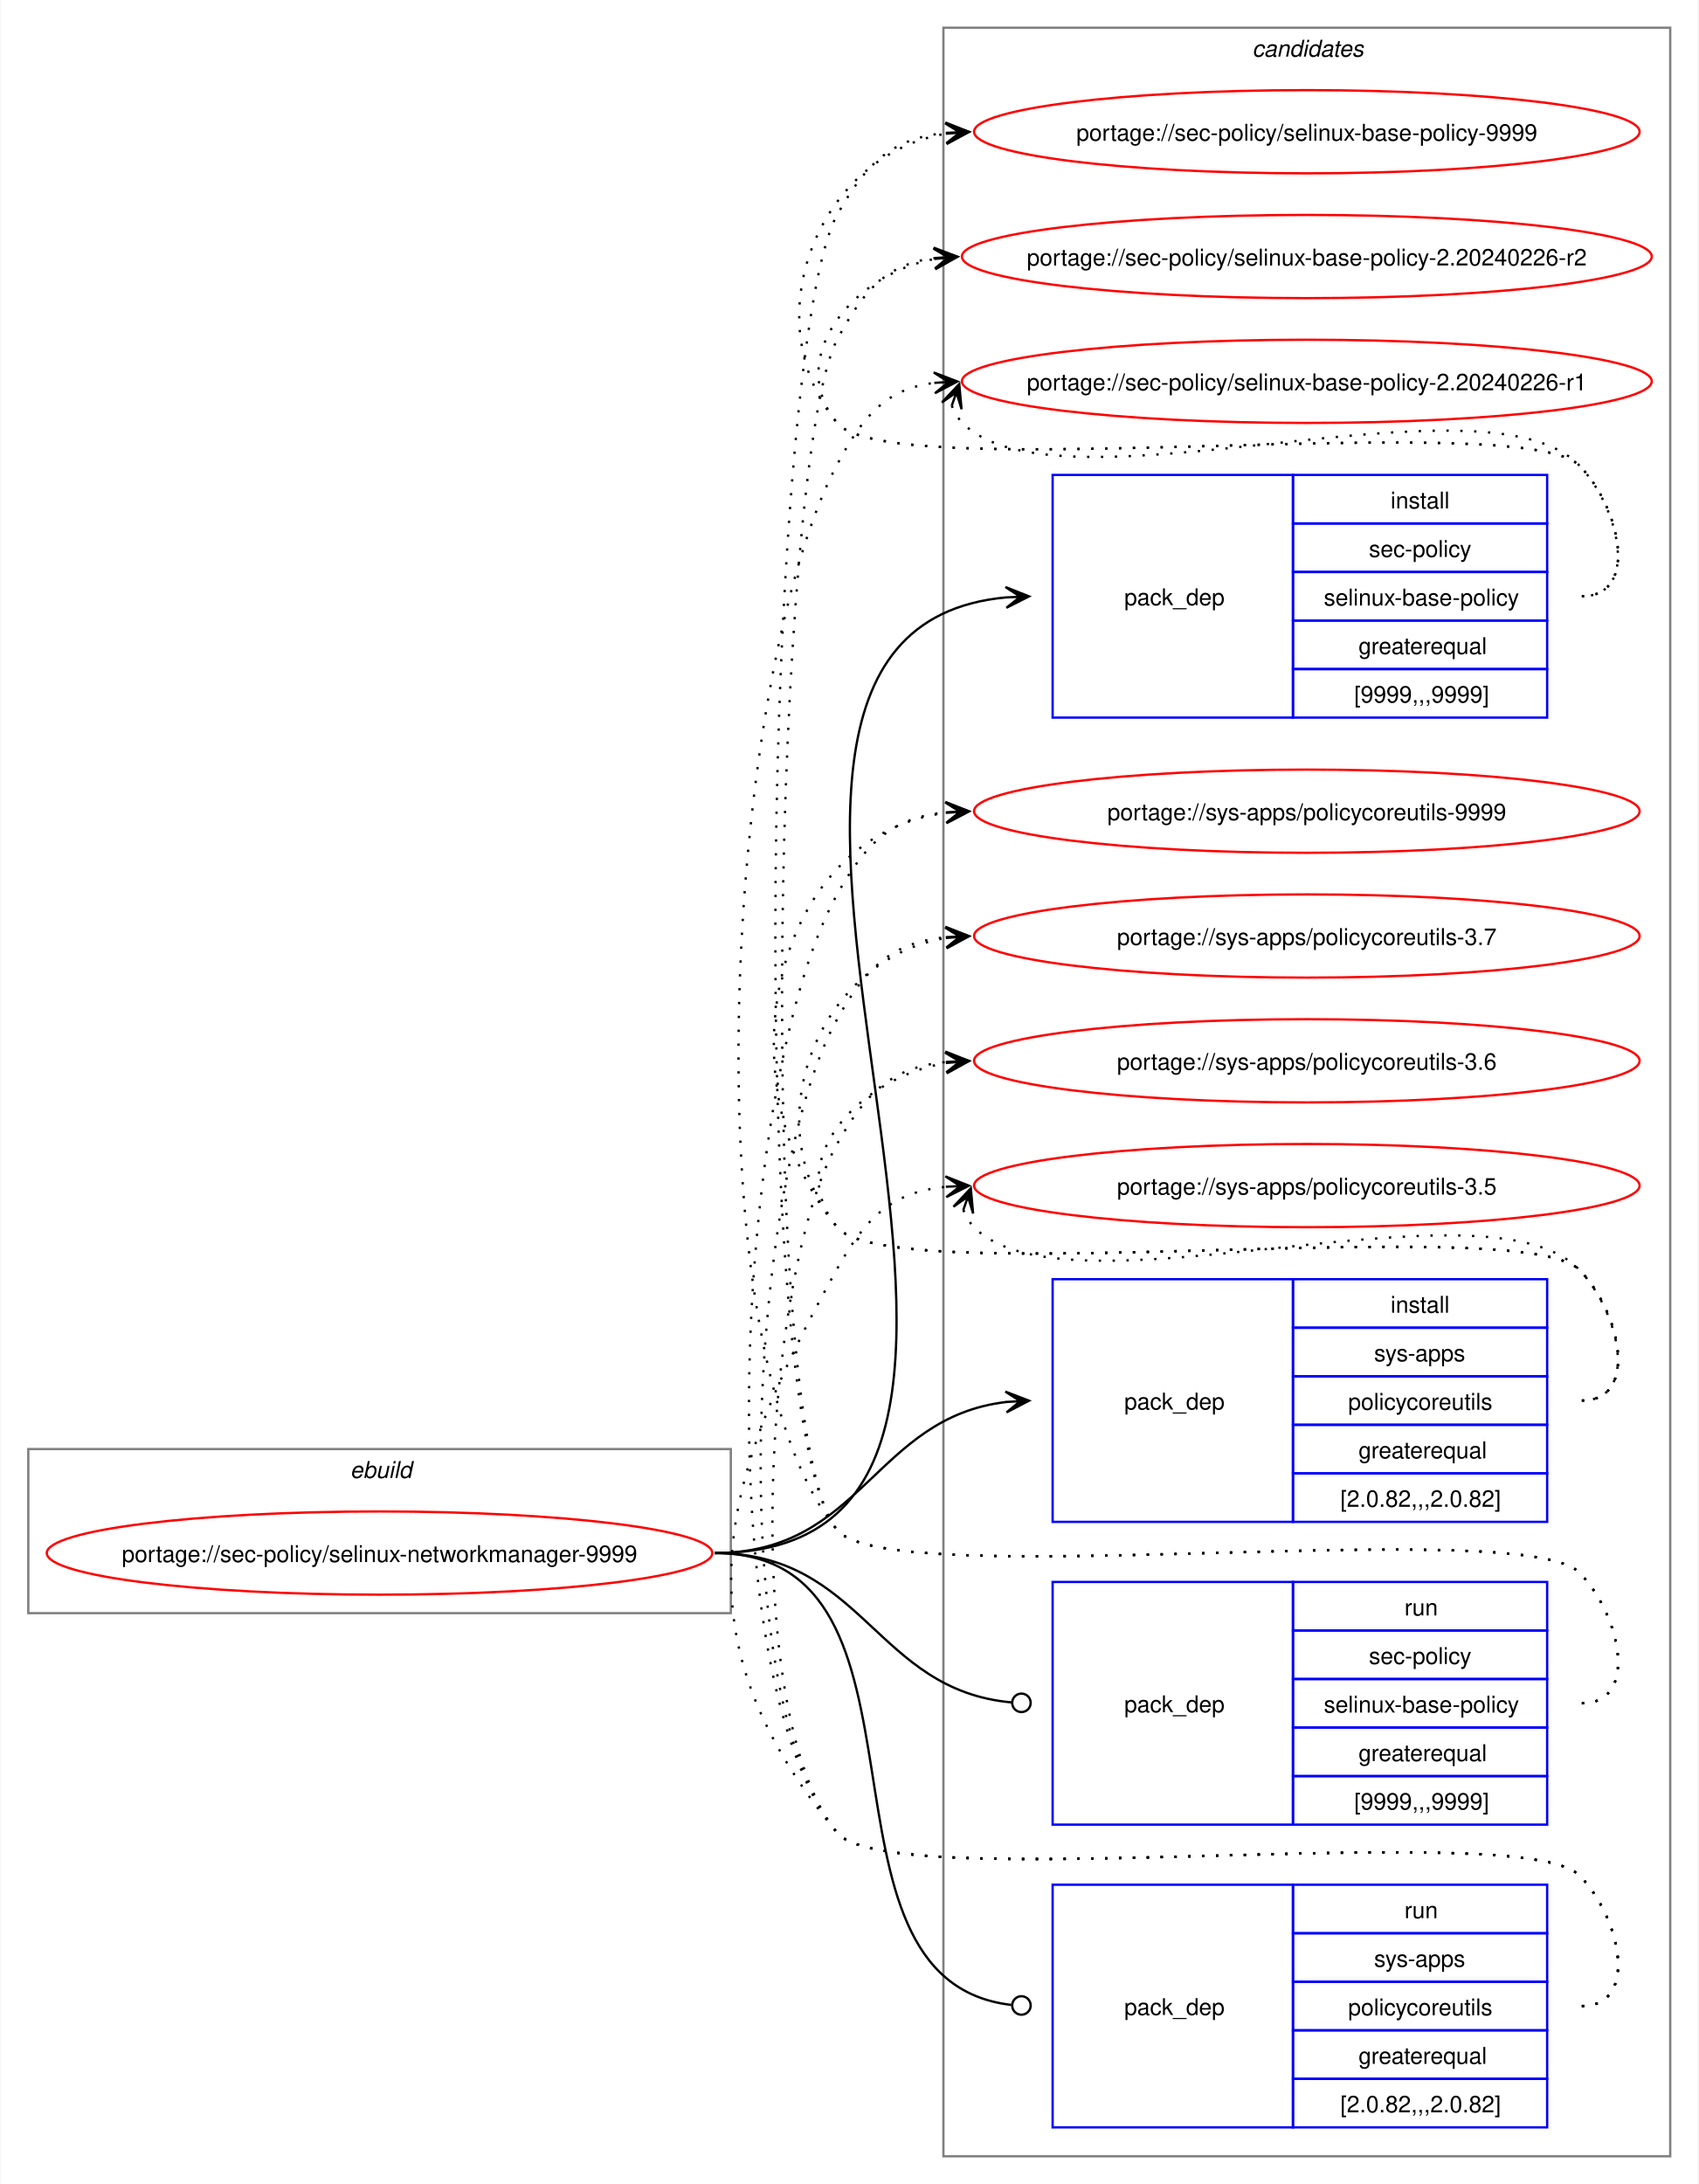
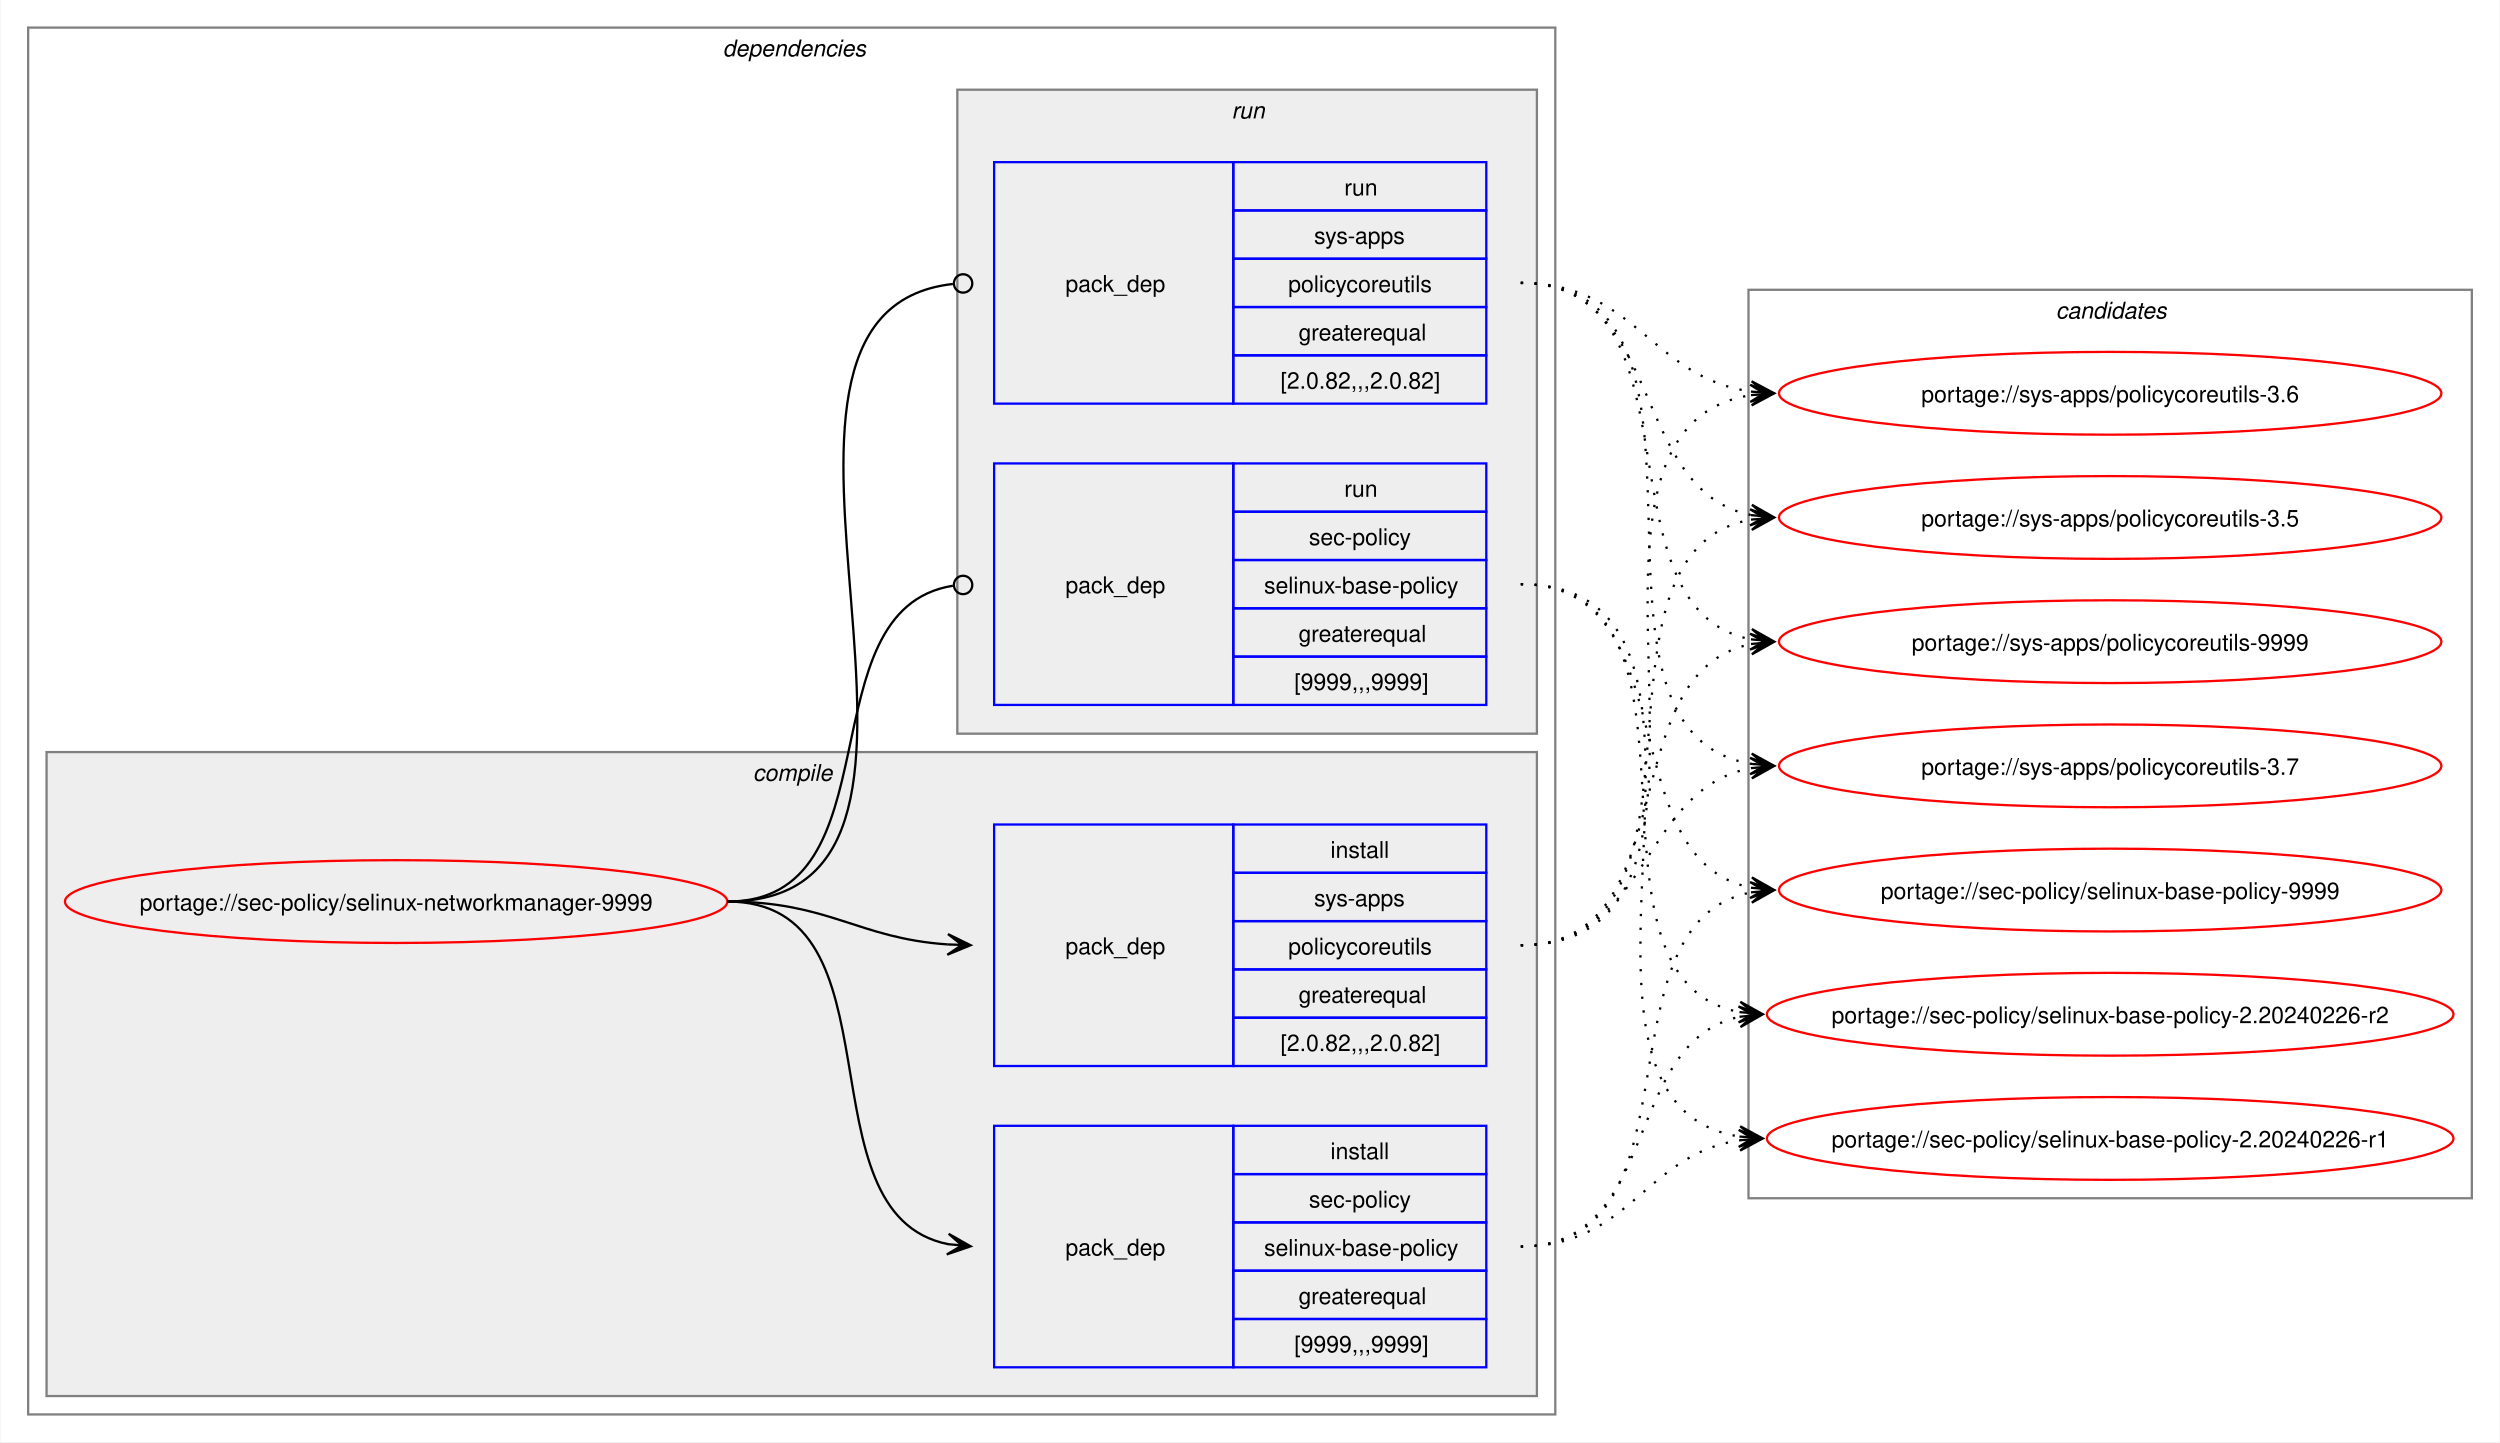
- <svg xmlns="http://www.w3.org/2000/svg" xmlns:xlink="http://www.w3.org/1999/xlink" width="735pt" height="945pt" viewBox="0.00 0.00 734.51 945.00">
-   <g id="graph0" class="graph" transform="scale(1 1) rotate(0) translate(4 941)">
-     <polygon fill="white" stroke="none" points="-4,4 -4,-941 730.51,-941 730.51,4 -4,4" />
+ <svg xmlns="http://www.w3.org/2000/svg" xmlns:xlink="http://www.w3.org/1999/xlink" width="1087pt" height="627pt" viewBox="0.00 0.00 1086.51 627.00">
+   <g id="graph0" class="graph" transform="scale(1 1) rotate(0) translate(4 623)">
+     <polygon fill="white" stroke="none" points="-4,4 -4,-623 1082.51,-623 1082.51,4 -4,4" />
+     <g id="clust2" class="cluster">
+       <polygon fill="none" stroke="gray" points="8,-8 8,-611 672,-611 672,-8 8,-8" />
+       <text text-anchor="start" x="310" y="-598.5" font-family="Helvetica,sans-Serif" font-style="italic" font-size="10.00">dependencies</text>
+     </g>
+     <g id="clust3" class="cluster">
+       <polygon fill="#eeeeee" stroke="gray" points="16,-16 16,-296 664,-296 664,-16 16,-16" />
+       <text text-anchor="start" x="323.12" y="-283.5" font-family="Helvetica,sans-Serif" font-style="italic" font-size="10.00">compile</text>
+     </g>
+     <g id="clust7" class="cluster">
+       <polygon fill="#eeeeee" stroke="gray" points="412,-304 412,-584 664,-584 664,-304 412,-304" />
+       <text text-anchor="start" x="531.25" y="-571.5" font-family="Helvetica,sans-Serif" font-style="italic" font-size="10.00">run</text>
+     </g>
    <g id="clust10" class="cluster">
-       <polygon fill="none" stroke="gray" points="404,-8 404,-929 718.51,-929 718.51,-8 404,-8" />
-       <text text-anchor="start" x="537.63" y="-916.5" font-family="Helvetica,sans-Serif" font-style="italic" font-size="10.00">candidates</text>
-     </g>
-     <g id="clust1" class="cluster">
-       <polygon fill="none" stroke="gray" points="8,-243 8,-314 312,-314 312,-243 8,-243" />
-       <text text-anchor="start" x="147.25" y="-301.5" font-family="Helvetica,sans-Serif" font-style="italic" font-size="10.00">ebuild</text>
+       <polygon fill="none" stroke="gray" points="756,-102 756,-497 1070.51,-497 1070.51,-102 756,-102" />
+       <text text-anchor="start" x="889.63" y="-484.5" font-family="Helvetica,sans-Serif" font-style="italic" font-size="10.00">candidates</text>
    </g>
    <g id="node1" class="node">
      <g id="a_node1">
        <a xlink:href="../sec-policy/selinux-networkmanager-9999.svg" xlink:title="portage://sec-policy/selinux-networkmanager-9999">
-           <ellipse fill="none" stroke="red" cx="160" cy="-269" rx="144" ry="18" />
-           <text text-anchor="middle" x="160" y="-265.12" font-family="Helvetica,sans-Serif" font-size="10.00">portage://sec-policy/selinux-networkmanager-9999</text>
+           <ellipse fill="none" stroke="red" cx="168" cy="-231" rx="144" ry="18" />
+           <text text-anchor="middle" x="168" y="-227.12" font-family="Helvetica,sans-Serif" font-size="10.00">portage://sec-policy/selinux-networkmanager-9999</text>
        </a>
      </g>
    </g>
    <g id="node2" class="node">
-       <polygon fill="none" stroke="blue" points="451.26,-630.5 451.26,-735.5 555.26,-735.5 555.26,-630.5 451.26,-630.5" />
-       <text text-anchor="start" x="482.26" y="-679.12" font-family="Helvetica,sans-Serif" font-size="10.00">pack_dep</text>
-       <polygon fill="none" stroke="blue" points="555.26,-714.5 555.26,-735.5 665.26,-735.5 665.26,-714.5 555.26,-714.5" />
-       <text text-anchor="start" x="597.51" y="-721" font-family="Helvetica,sans-Serif" font-size="10.00">install</text>
-       <polygon fill="none" stroke="blue" points="555.26,-693.5 555.26,-714.5 665.26,-714.5 665.26,-693.5 555.26,-693.5" />
-       <text text-anchor="start" x="588.13" y="-700" font-family="Helvetica,sans-Serif" font-size="10.00">sec-policy</text>
-       <polygon fill="none" stroke="blue" points="555.26,-672.5 555.26,-693.5 665.26,-693.5 665.26,-672.5 555.26,-672.5" />
-       <text text-anchor="start" x="568.63" y="-679" font-family="Helvetica,sans-Serif" font-size="10.00">selinux-base-policy</text>
-       <polygon fill="none" stroke="blue" points="555.26,-651.5 555.26,-672.5 665.26,-672.5 665.26,-651.5 555.26,-651.5" />
-       <text text-anchor="start" x="583.63" y="-658" font-family="Helvetica,sans-Serif" font-size="10.00">greaterequal</text>
-       <polygon fill="none" stroke="blue" points="555.26,-630.5 555.26,-651.5 665.26,-651.5 665.26,-630.5 555.26,-630.5" />
-       <text text-anchor="start" x="581.76" y="-637" font-family="Helvetica,sans-Serif" font-size="10.00">[9999,,,9999]</text>
+       <polygon fill="none" stroke="blue" points="428,-28.5 428,-133.5 532,-133.5 532,-28.5 428,-28.5" />
+       <text text-anchor="start" x="459" y="-77.12" font-family="Helvetica,sans-Serif" font-size="10.00">pack_dep</text>
+       <polygon fill="none" stroke="blue" points="532,-112.5 532,-133.5 642,-133.5 642,-112.5 532,-112.5" />
+       <text text-anchor="start" x="574.25" y="-119" font-family="Helvetica,sans-Serif" font-size="10.00">install</text>
+       <polygon fill="none" stroke="blue" points="532,-91.5 532,-112.5 642,-112.5 642,-91.5 532,-91.5" />
+       <text text-anchor="start" x="564.87" y="-98" font-family="Helvetica,sans-Serif" font-size="10.00">sec-policy</text>
+       <polygon fill="none" stroke="blue" points="532,-70.5 532,-91.5 642,-91.5 642,-70.5 532,-70.5" />
+       <text text-anchor="start" x="545.37" y="-77" font-family="Helvetica,sans-Serif" font-size="10.00">selinux-base-policy</text>
+       <polygon fill="none" stroke="blue" points="532,-49.5 532,-70.5 642,-70.5 642,-49.5 532,-49.5" />
+       <text text-anchor="start" x="560.37" y="-56" font-family="Helvetica,sans-Serif" font-size="10.00">greaterequal</text>
+       <polygon fill="none" stroke="blue" points="532,-28.5 532,-49.5 642,-49.5 642,-28.5 532,-28.5" />
+       <text text-anchor="start" x="558.5" y="-35" font-family="Helvetica,sans-Serif" font-size="10.00">[9999,,,9999]</text>
    </g>
    <g id="edge1" class="edge">
-       <path fill="none" stroke="black" d="M305,-269C494.97,-269 258.26,-666.59 431.14,-682.51" />
-       <polygon fill="black" stroke="black" points="441.04,-682.95 430.85,-687 437.26,-682.78 431.05,-682.5 431.05,-682.5 431.05,-682.5 437.26,-682.78 431.25,-678.01 441.04,-682.95" />
+       <path fill="none" stroke="black" d="M312,-231C389.89,-231 342.32,-95.29 407.96,-82.04" />
+       <polygon fill="black" stroke="black" points="417.79,-81.11 408.25,-86.53 414.02,-81.47 407.83,-82.05 407.83,-82.05 407.83,-82.05 414.02,-81.47 407.41,-77.57 417.79,-81.11" />
    </g>
    <g id="node3" class="node">
-       <polygon fill="none" stroke="blue" points="451.26,-282.5 451.26,-387.5 555.26,-387.5 555.26,-282.5 451.26,-282.5" />
-       <text text-anchor="start" x="482.26" y="-331.12" font-family="Helvetica,sans-Serif" font-size="10.00">pack_dep</text>
-       <polygon fill="none" stroke="blue" points="555.26,-366.5 555.26,-387.5 665.26,-387.5 665.26,-366.5 555.26,-366.5" />
-       <text text-anchor="start" x="597.51" y="-373" font-family="Helvetica,sans-Serif" font-size="10.00">install</text>
-       <polygon fill="none" stroke="blue" points="555.26,-345.5 555.26,-366.5 665.26,-366.5 665.26,-345.5 555.26,-345.5" />
-       <text text-anchor="start" x="590.38" y="-352" font-family="Helvetica,sans-Serif" font-size="10.00">sys-apps</text>
-       <polygon fill="none" stroke="blue" points="555.26,-324.5 555.26,-345.5 665.26,-345.5 665.26,-324.5 555.26,-324.5" />
-       <text text-anchor="start" x="579.13" y="-331" font-family="Helvetica,sans-Serif" font-size="10.00">policycoreutils</text>
-       <polygon fill="none" stroke="blue" points="555.26,-303.5 555.26,-324.5 665.26,-324.5 665.26,-303.5 555.26,-303.5" />
-       <text text-anchor="start" x="583.63" y="-310" font-family="Helvetica,sans-Serif" font-size="10.00">greaterequal</text>
-       <polygon fill="none" stroke="blue" points="555.26,-282.5 555.26,-303.5 665.26,-303.5 665.26,-282.5 555.26,-282.5" />
-       <text text-anchor="start" x="575.76" y="-289" font-family="Helvetica,sans-Serif" font-size="10.00">[2.0.82,,,2.0.82]</text>
+       <polygon fill="none" stroke="blue" points="428,-159.5 428,-264.5 532,-264.5 532,-159.5 428,-159.5" />
+       <text text-anchor="start" x="459" y="-208.12" font-family="Helvetica,sans-Serif" font-size="10.00">pack_dep</text>
+       <polygon fill="none" stroke="blue" points="532,-243.5 532,-264.5 642,-264.5 642,-243.5 532,-243.5" />
+       <text text-anchor="start" x="574.25" y="-250" font-family="Helvetica,sans-Serif" font-size="10.00">install</text>
+       <polygon fill="none" stroke="blue" points="532,-222.5 532,-243.5 642,-243.5 642,-222.5 532,-222.5" />
+       <text text-anchor="start" x="567.12" y="-229" font-family="Helvetica,sans-Serif" font-size="10.00">sys-apps</text>
+       <polygon fill="none" stroke="blue" points="532,-201.5 532,-222.5 642,-222.5 642,-201.5 532,-201.5" />
+       <text text-anchor="start" x="555.87" y="-208" font-family="Helvetica,sans-Serif" font-size="10.00">policycoreutils</text>
+       <polygon fill="none" stroke="blue" points="532,-180.5 532,-201.5 642,-201.5 642,-180.5 532,-180.5" />
+       <text text-anchor="start" x="560.37" y="-187" font-family="Helvetica,sans-Serif" font-size="10.00">greaterequal</text>
+       <polygon fill="none" stroke="blue" points="532,-159.5 532,-180.5 642,-180.5 642,-159.5 532,-159.5" />
+       <text text-anchor="start" x="552.5" y="-166" font-family="Helvetica,sans-Serif" font-size="10.00">[2.0.82,,,2.0.82]</text>
    </g>
    <g id="edge2" class="edge">
-       <path fill="none" stroke="black" d="M305,-269C368.85,-269 374.14,-327.74 431.36,-334.39" />
-       <polygon fill="black" stroke="black" points="441.04,-334.93 430.8,-338.86 437.26,-334.72 431.05,-334.37 431.05,-334.37 431.05,-334.37 437.26,-334.72 431.31,-329.88 441.04,-334.93" />
+       <path fill="none" stroke="black" d="M312,-231C356.34,-231 368.74,-214.99 407.84,-212.36" />
+       <polygon fill="black" stroke="black" points="417.78,-212.04 407.93,-216.86 414,-212.16 407.79,-212.36 407.79,-212.36 407.79,-212.36 414,-212.16 407.64,-207.87 417.78,-212.04" />
    </g>
    <g id="node4" class="node">
-       <polygon fill="none" stroke="blue" points="451.26,-151.5 451.26,-256.5 555.26,-256.5 555.26,-151.5 451.26,-151.5" />
-       <text text-anchor="start" x="482.26" y="-200.12" font-family="Helvetica,sans-Serif" font-size="10.00">pack_dep</text>
-       <polygon fill="none" stroke="blue" points="555.26,-235.5 555.26,-256.5 665.26,-256.5 665.26,-235.5 555.26,-235.5" />
-       <text text-anchor="start" x="603.51" y="-242" font-family="Helvetica,sans-Serif" font-size="10.00">run</text>
-       <polygon fill="none" stroke="blue" points="555.26,-214.5 555.26,-235.5 665.26,-235.5 665.26,-214.5 555.26,-214.5" />
-       <text text-anchor="start" x="588.13" y="-221" font-family="Helvetica,sans-Serif" font-size="10.00">sec-policy</text>
-       <polygon fill="none" stroke="blue" points="555.26,-193.5 555.26,-214.5 665.26,-214.5 665.26,-193.5 555.26,-193.5" />
-       <text text-anchor="start" x="568.63" y="-200" font-family="Helvetica,sans-Serif" font-size="10.00">selinux-base-policy</text>
-       <polygon fill="none" stroke="blue" points="555.26,-172.5 555.26,-193.5 665.26,-193.5 665.26,-172.5 555.26,-172.5" />
-       <text text-anchor="start" x="583.63" y="-179" font-family="Helvetica,sans-Serif" font-size="10.00">greaterequal</text>
-       <polygon fill="none" stroke="blue" points="555.26,-151.5 555.26,-172.5 665.26,-172.5 665.26,-151.5 555.26,-151.5" />
-       <text text-anchor="start" x="581.76" y="-158" font-family="Helvetica,sans-Serif" font-size="10.00">[9999,,,9999]</text>
+       <polygon fill="none" stroke="blue" points="428,-316.5 428,-421.5 532,-421.5 532,-316.5 428,-316.5" />
+       <text text-anchor="start" x="459" y="-365.12" font-family="Helvetica,sans-Serif" font-size="10.00">pack_dep</text>
+       <polygon fill="none" stroke="blue" points="532,-400.5 532,-421.5 642,-421.5 642,-400.5 532,-400.5" />
+       <text text-anchor="start" x="580.25" y="-407" font-family="Helvetica,sans-Serif" font-size="10.00">run</text>
+       <polygon fill="none" stroke="blue" points="532,-379.5 532,-400.5 642,-400.5 642,-379.5 532,-379.5" />
+       <text text-anchor="start" x="564.87" y="-386" font-family="Helvetica,sans-Serif" font-size="10.00">sec-policy</text>
+       <polygon fill="none" stroke="blue" points="532,-358.5 532,-379.5 642,-379.5 642,-358.5 532,-358.5" />
+       <text text-anchor="start" x="545.37" y="-365" font-family="Helvetica,sans-Serif" font-size="10.00">selinux-base-policy</text>
+       <polygon fill="none" stroke="blue" points="532,-337.5 532,-358.5 642,-358.5 642,-337.5 532,-337.5" />
+       <text text-anchor="start" x="560.37" y="-344" font-family="Helvetica,sans-Serif" font-size="10.00">greaterequal</text>
+       <polygon fill="none" stroke="blue" points="532,-316.5 532,-337.5 642,-337.5 642,-316.5 532,-316.5" />
+       <text text-anchor="start" x="558.5" y="-323" font-family="Helvetica,sans-Serif" font-size="10.00">[9999,,,9999]</text>
    </g>
    <g id="edge3" class="edge">
-       <path fill="none" stroke="black" d="M305,-269C369.47,-269 374.42,-209.71 433.54,-204.38" />
-       <ellipse fill="none" stroke="black" cx="437.76" cy="-204.2" rx="4" ry="4" />
+       <path fill="none" stroke="black" d="M312,-231C386.43,-231 345.13,-357.91 410.07,-368.32" />
+       <ellipse fill="none" stroke="black" cx="414.51" cy="-368.66" rx="4" ry="4" />
    </g>
    <g id="node5" class="node">
-       <polygon fill="none" stroke="blue" points="451.26,-20.5 451.26,-125.5 555.26,-125.5 555.26,-20.5 451.26,-20.5" />
-       <text text-anchor="start" x="482.26" y="-69.12" font-family="Helvetica,sans-Serif" font-size="10.00">pack_dep</text>
-       <polygon fill="none" stroke="blue" points="555.26,-104.5 555.26,-125.5 665.26,-125.5 665.26,-104.5 555.26,-104.5" />
-       <text text-anchor="start" x="603.51" y="-111" font-family="Helvetica,sans-Serif" font-size="10.00">run</text>
-       <polygon fill="none" stroke="blue" points="555.26,-83.5 555.26,-104.5 665.26,-104.5 665.26,-83.5 555.26,-83.5" />
-       <text text-anchor="start" x="590.38" y="-90" font-family="Helvetica,sans-Serif" font-size="10.00">sys-apps</text>
-       <polygon fill="none" stroke="blue" points="555.26,-62.5 555.26,-83.5 665.26,-83.5 665.26,-62.5 555.26,-62.5" />
-       <text text-anchor="start" x="579.13" y="-69" font-family="Helvetica,sans-Serif" font-size="10.00">policycoreutils</text>
-       <polygon fill="none" stroke="blue" points="555.26,-41.5 555.26,-62.5 665.26,-62.5 665.26,-41.5 555.26,-41.5" />
-       <text text-anchor="start" x="583.63" y="-48" font-family="Helvetica,sans-Serif" font-size="10.00">greaterequal</text>
-       <polygon fill="none" stroke="blue" points="555.26,-20.5 555.26,-41.5 665.26,-41.5 665.26,-20.5 555.26,-20.5" />
-       <text text-anchor="start" x="575.76" y="-27" font-family="Helvetica,sans-Serif" font-size="10.00">[2.0.82,,,2.0.82]</text>
+       <polygon fill="none" stroke="blue" points="428,-447.5 428,-552.5 532,-552.5 532,-447.5 428,-447.5" />
+       <text text-anchor="start" x="459" y="-496.12" font-family="Helvetica,sans-Serif" font-size="10.00">pack_dep</text>
+       <polygon fill="none" stroke="blue" points="532,-531.5 532,-552.5 642,-552.5 642,-531.5 532,-531.5" />
+       <text text-anchor="start" x="580.25" y="-538" font-family="Helvetica,sans-Serif" font-size="10.00">run</text>
+       <polygon fill="none" stroke="blue" points="532,-510.5 532,-531.5 642,-531.5 642,-510.5 532,-510.5" />
+       <text text-anchor="start" x="567.12" y="-517" font-family="Helvetica,sans-Serif" font-size="10.00">sys-apps</text>
+       <polygon fill="none" stroke="blue" points="532,-489.5 532,-510.5 642,-510.5 642,-489.5 532,-489.5" />
+       <text text-anchor="start" x="555.87" y="-496" font-family="Helvetica,sans-Serif" font-size="10.00">policycoreutils</text>
+       <polygon fill="none" stroke="blue" points="532,-468.5 532,-489.5 642,-489.5 642,-468.5 532,-468.5" />
+       <text text-anchor="start" x="560.37" y="-475" font-family="Helvetica,sans-Serif" font-size="10.00">greaterequal</text>
+       <polygon fill="none" stroke="blue" points="532,-447.5 532,-468.5 642,-468.5 642,-447.5 532,-447.5" />
+       <text text-anchor="start" x="552.5" y="-454" font-family="Helvetica,sans-Serif" font-size="10.00">[2.0.82,,,2.0.82]</text>
    </g>
    <g id="edge4" class="edge">
-       <path fill="none" stroke="black" d="M305,-269C408.23,-269 340.17,-84.32 433.37,-73.49" />
-       <ellipse fill="none" stroke="black" cx="437.76" cy="-73.25" rx="4" ry="4" />
+       <path fill="none" stroke="black" d="M312,-231C437.53,-231 297.51,-487.03 410.07,-499.53" />
+       <ellipse fill="none" stroke="black" cx="414.51" cy="-499.76" rx="4" ry="4" />
    </g>
    <g id="node6" class="node">
      <g id="a_node6">
        <a xlink:href="../sec-policy/selinux-base-policy-9999.svg" xlink:title="portage://sec-policy/selinux-base-policy-9999">
-           <ellipse fill="none" stroke="red" cx="561.26" cy="-884" rx="144" ry="18" />
-           <text text-anchor="middle" x="561.26" y="-880.12" font-family="Helvetica,sans-Serif" font-size="10.00">portage://sec-policy/selinux-base-policy-9999</text>
+           <ellipse fill="none" stroke="red" cx="913.26" cy="-236" rx="144" ry="18" />
+           <text text-anchor="middle" x="913.26" y="-232.12" font-family="Helvetica,sans-Serif" font-size="10.00">portage://sec-policy/selinux-base-policy-9999</text>
        </a>
      </g>
    </g>
    <g id="edge5" class="edge">
-       <path fill="none" stroke="black" stroke-dasharray="1,5" d="M680.26,-683C705.37,-683 696.86,-721.59 679.26,-739.5 654.19,-764.99 380.73,-730.4 358,-758 321.16,-802.75 350.5,-874.62 405.34,-883.16" />
-       <polygon fill="black" stroke="black" points="415.04,-883.91 404.73,-887.63 411.27,-883.62 405.07,-883.14 405.07,-883.14 405.07,-883.14 411.27,-883.62 405.41,-878.65 415.04,-883.91" />
+       <path fill="none" stroke="black" stroke-dasharray="1,5" d="M657,-81C737.82,-81 688.61,-221.81 757.24,-235.01" />
+       <polygon fill="black" stroke="black" points="767.04,-235.89 756.68,-239.48 763.28,-235.55 757.08,-235 757.08,-235 757.08,-235 763.28,-235.55 757.48,-230.51 767.04,-235.89" />
    </g>
    <g id="node7" class="node">
      <g id="a_node7">
        <a xlink:href="../sec-policy/selinux-base-policy-2.20240226-r2.svg" xlink:title="portage://sec-policy/selinux-base-policy-2.20240226-r2">
-           <ellipse fill="none" stroke="red" cx="561.26" cy="-830" rx="149.26" ry="18" />
-           <text text-anchor="middle" x="561.26" y="-826.12" font-family="Helvetica,sans-Serif" font-size="10.00">portage://sec-policy/selinux-base-policy-2.20240226-r2</text>
+           <ellipse fill="none" stroke="red" cx="913.26" cy="-182" rx="149.26" ry="18" />
+           <text text-anchor="middle" x="913.26" y="-178.12" font-family="Helvetica,sans-Serif" font-size="10.00">portage://sec-policy/selinux-base-policy-2.20240226-r2</text>
        </a>
      </g>
    </g>
    <g id="edge6" class="edge">
-       <path fill="none" stroke="black" stroke-dasharray="1,5" d="M680.26,-683C705.37,-683 696.86,-721.59 679.26,-739.5 654.19,-764.99 380.73,-730.4 358,-758 335.07,-785.85 364.75,-822.35 400.14,-828.95" />
-       <polygon fill="black" stroke="black" points="410.04,-829.89 399.66,-833.43 406.28,-829.53 400.09,-828.95 400.09,-828.95 400.09,-828.95 406.28,-829.53 400.51,-824.47 410.04,-829.89" />
+       <path fill="none" stroke="black" stroke-dasharray="1,5" d="M657,-81C718.21,-81 700.69,-170.14 752.36,-180.93" />
+       <polygon fill="black" stroke="black" points="762.04,-181.88 751.65,-185.39 758.28,-181.51 752.09,-180.91 752.09,-180.91 752.09,-180.91 758.28,-181.51 752.53,-176.43 762.04,-181.88" />
    </g>
    <g id="node8" class="node">
      <g id="a_node8">
        <a xlink:href="../sec-policy/selinux-base-policy-2.20240226-r1.svg" xlink:title="portage://sec-policy/selinux-base-policy-2.20240226-r1">
-           <ellipse fill="none" stroke="red" cx="561.26" cy="-776" rx="149.26" ry="18" />
-           <text text-anchor="middle" x="561.26" y="-772.12" font-family="Helvetica,sans-Serif" font-size="10.00">portage://sec-policy/selinux-base-policy-2.20240226-r1</text>
+           <ellipse fill="none" stroke="red" cx="913.26" cy="-128" rx="149.26" ry="18" />
+           <text text-anchor="middle" x="913.26" y="-124.12" font-family="Helvetica,sans-Serif" font-size="10.00">portage://sec-policy/selinux-base-policy-2.20240226-r1</text>
        </a>
      </g>
    </g>
    <g id="edge7" class="edge">
-       <path fill="none" stroke="black" stroke-dasharray="1,5" d="M407.62,-765.45C408.65,-762.7 410.32,-759.96 412.26,-758 454.02,-715.66 638.3,-782.62 679.26,-739.5 696.55,-721.29 705.37,-683 680.26,-683" />
-       <polygon fill="black" stroke="black" points="410.86,-774.85 403.34,-766.86 409.63,-771.27 407.6,-765.39 407.6,-765.39 407.6,-765.39 409.63,-771.27 411.85,-763.93 410.86,-774.85" />
+       <path fill="none" stroke="black" stroke-dasharray="1,5" d="M657,-81C704.7,-81 710.88,-121.11 752.26,-127.22" />
+       <polygon fill="black" stroke="black" points="762.04,-127.91 751.75,-131.7 758.27,-127.65 752.06,-127.21 752.06,-127.21 752.06,-127.21 758.27,-127.65 752.38,-122.72 762.04,-127.91" />
    </g>
    <g id="node9" class="node">
      <g id="a_node9">
        <a xlink:href="../sys-apps/policycoreutils-9999.svg" xlink:title="portage://sys-apps/policycoreutils-9999">
-           <ellipse fill="none" stroke="red" cx="561.26" cy="-590" rx="144" ry="18" />
-           <text text-anchor="middle" x="561.26" y="-586.12" font-family="Helvetica,sans-Serif" font-size="10.00">portage://sys-apps/policycoreutils-9999</text>
+           <ellipse fill="none" stroke="red" cx="913.26" cy="-344" rx="144" ry="18" />
+           <text text-anchor="middle" x="913.26" y="-340.12" font-family="Helvetica,sans-Serif" font-size="10.00">portage://sys-apps/policycoreutils-9999</text>
        </a>
      </g>
    </g>
    <g id="edge8" class="edge">
-       <path fill="none" stroke="black" stroke-dasharray="1,5" d="M680.26,-335C705.37,-335 696.86,-373.59 679.26,-391.5 654.19,-416.99 380.73,-382.4 358,-410 306.96,-472 329.85,-579.76 405.27,-589.32" />
-       <polygon fill="black" stroke="black" points="415.04,-589.92 404.78,-593.8 411.27,-589.69 405.06,-589.31 405.06,-589.31 405.06,-589.31 411.27,-589.69 405.34,-584.81 415.04,-589.92" />
+       <path fill="none" stroke="black" stroke-dasharray="1,5" d="M657,-212C729.83,-212 695.51,-330.93 757.46,-343.01" />
+       <polygon fill="black" stroke="black" points="767.04,-343.89 756.67,-347.46 763.28,-343.55 757.08,-342.98 757.08,-342.98 757.08,-342.98 763.28,-343.55 757.49,-338.5 767.04,-343.89" />
    </g>
    <g id="node10" class="node">
      <g id="a_node10">
        <a xlink:href="../sys-apps/policycoreutils-3.7.svg" xlink:title="portage://sys-apps/policycoreutils-3.7">
-           <ellipse fill="none" stroke="red" cx="561.26" cy="-536" rx="144" ry="18" />
-           <text text-anchor="middle" x="561.26" y="-532.12" font-family="Helvetica,sans-Serif" font-size="10.00">portage://sys-apps/policycoreutils-3.7</text>
+           <ellipse fill="none" stroke="red" cx="913.26" cy="-290" rx="144" ry="18" />
+           <text text-anchor="middle" x="913.26" y="-286.12" font-family="Helvetica,sans-Serif" font-size="10.00">portage://sys-apps/policycoreutils-3.7</text>
        </a>
      </g>
    </g>
    <g id="edge9" class="edge">
-       <path fill="none" stroke="black" stroke-dasharray="1,5" d="M680.26,-335C705.37,-335 696.86,-373.59 679.26,-391.5 654.19,-416.99 380.73,-382.4 358,-410 321.16,-454.75 350.5,-526.62 405.34,-535.16" />
-       <polygon fill="black" stroke="black" points="415.04,-535.91 404.73,-539.63 411.27,-535.62 405.07,-535.14 405.07,-535.14 405.07,-535.14 411.27,-535.62 405.41,-530.65 415.04,-535.91" />
+       <path fill="none" stroke="black" stroke-dasharray="1,5" d="M657,-212C713.38,-212 708.82,-279.98 757.11,-289.01" />
+       <polygon fill="black" stroke="black" points="767.04,-289.89 756.68,-293.49 763.27,-289.56 757.08,-289.01 757.08,-289.01 757.08,-289.01 763.27,-289.56 757.48,-284.53 767.04,-289.89" />
    </g>
    <g id="node11" class="node">
      <g id="a_node11">
        <a xlink:href="../sys-apps/policycoreutils-3.6.svg" xlink:title="portage://sys-apps/policycoreutils-3.6">
-           <ellipse fill="none" stroke="red" cx="561.26" cy="-482" rx="144" ry="18" />
-           <text text-anchor="middle" x="561.26" y="-478.12" font-family="Helvetica,sans-Serif" font-size="10.00">portage://sys-apps/policycoreutils-3.6</text>
+           <ellipse fill="none" stroke="red" cx="913.26" cy="-452" rx="144" ry="18" />
+           <text text-anchor="middle" x="913.26" y="-448.12" font-family="Helvetica,sans-Serif" font-size="10.00">portage://sys-apps/policycoreutils-3.6</text>
        </a>
      </g>
    </g>
    <g id="edge10" class="edge">
-       <path fill="none" stroke="black" stroke-dasharray="1,5" d="M680.26,-335C705.37,-335 696.86,-373.59 679.26,-391.5 654.19,-416.99 380.73,-382.4 358,-410 334.19,-438.92 367.88,-474.84 405.16,-481.06" />
-       <polygon fill="black" stroke="black" points="415.04,-481.9 404.7,-485.54 411.27,-481.58 405.08,-481.05 405.08,-481.05 405.08,-481.05 411.27,-481.58 405.46,-476.57 415.04,-481.9" />
+       <path fill="none" stroke="black" stroke-dasharray="1,5" d="M657,-212C770.67,-212 658.65,-436.33 757.33,-451.22" />
+       <polygon fill="black" stroke="black" points="767.04,-451.91 756.75,-455.69 763.27,-451.65 757.07,-451.21 757.07,-451.21 757.07,-451.21 763.27,-451.65 757.38,-446.72 767.04,-451.91" />
    </g>
    <g id="node12" class="node">
      <g id="a_node12">
        <a xlink:href="../sys-apps/policycoreutils-3.5.svg" xlink:title="portage://sys-apps/policycoreutils-3.5">
-           <ellipse fill="none" stroke="red" cx="561.26" cy="-428" rx="144" ry="18" />
-           <text text-anchor="middle" x="561.26" y="-424.12" font-family="Helvetica,sans-Serif" font-size="10.00">portage://sys-apps/policycoreutils-3.5</text>
+           <ellipse fill="none" stroke="red" cx="913.26" cy="-398" rx="144" ry="18" />
+           <text text-anchor="middle" x="913.26" y="-394.12" font-family="Helvetica,sans-Serif" font-size="10.00">portage://sys-apps/policycoreutils-3.5</text>
        </a>
      </g>
    </g>
    <g id="edge11" class="edge">
-       <path fill="none" stroke="black" stroke-dasharray="1,5" d="M412.62,-417.45C413.65,-414.7 415.32,-411.96 417.26,-410 458.22,-368.42 639.09,-433.85 679.26,-391.5 696.54,-373.28 705.37,-335 680.26,-335" />
-       <polygon fill="black" stroke="black" points="415.86,-426.85 408.35,-418.86 414.63,-423.27 412.6,-417.39 412.6,-417.39 412.6,-417.39 414.63,-423.27 416.85,-415.93 415.86,-426.85" />
+       <path fill="none" stroke="black" stroke-dasharray="1,5" d="M657,-212C749.38,-212 678.31,-383.06 757.28,-397.09" />
+       <polygon fill="black" stroke="black" points="767.04,-397.9 756.7,-401.55 763.27,-397.59 757.08,-397.07 757.08,-397.07 757.08,-397.07 763.27,-397.59 757.45,-392.59 767.04,-397.9" />
    </g>
    <g id="edge12" class="edge">
-       <path fill="none" stroke="black" stroke-dasharray="1,5" d="M680.26,-204C705.37,-204 696.86,-242.59 679.26,-260.5 654.19,-285.99 380.73,-251.4 358,-279 317.82,-327.81 327.21,-792.78 358,-848 370.91,-871.16 382.44,-881.29 405.31,-883.51" />
-       <polygon fill="black" stroke="black" points="415.04,-883.95 404.85,-888 411.26,-883.78 405.05,-883.5 405.05,-883.5 405.05,-883.5 411.26,-883.78 405.25,-879.01 415.04,-883.95" />
+       <path fill="none" stroke="black" stroke-dasharray="1,5" d="M657,-369C730.15,-369 695.24,-249.16 757.41,-236.99" />
+       <polygon fill="black" stroke="black" points="767.04,-236.11 757.49,-241.51 763.28,-236.46 757.08,-237.02 757.08,-237.02 757.08,-237.02 763.28,-236.46 756.67,-232.54 767.04,-236.11" />
    </g>
    <g id="edge13" class="edge">
-       <path fill="none" stroke="black" stroke-dasharray="1,5" d="M680.26,-204C705.37,-204 696.86,-242.59 679.26,-260.5 654.19,-285.99 380.73,-251.4 358,-279 321.63,-323.18 331.16,-743.46 358,-794 369.52,-815.68 379.47,-826.69 400.17,-829.35" />
-       <polygon fill="black" stroke="black" points="410.04,-829.93 399.79,-833.84 406.26,-829.71 400.06,-829.34 400.06,-829.34 400.06,-829.34 406.26,-829.71 400.32,-824.85 410.04,-829.93" />
+       <path fill="none" stroke="black" stroke-dasharray="1,5" d="M657,-369C748.67,-369 674.33,-197.03 752.38,-182.92" />
+       <polygon fill="black" stroke="black" points="762.04,-182.1 752.46,-187.43 758.27,-182.42 752.08,-182.94 752.08,-182.94 752.08,-182.94 758.27,-182.42 751.7,-178.46 762.04,-182.1" />
    </g>
    <g id="edge14" class="edge">
-       <path fill="none" stroke="black" stroke-dasharray="1,5" d="M680.26,-204C705.37,-204 696.86,-242.59 679.26,-260.5 654.19,-285.99 380.73,-251.4 358,-279 292.89,-358.09 309.95,-649.52 358,-740 369.52,-761.68 379.47,-772.69 400.17,-775.35" />
-       <polygon fill="black" stroke="black" points="410.04,-775.93 399.79,-779.84 406.26,-775.71 400.06,-775.34 400.06,-775.34 400.06,-775.34 406.26,-775.71 400.32,-770.85 410.04,-775.93" />
+       <path fill="none" stroke="black" stroke-dasharray="1,5" d="M657,-369C770.06,-369 654.65,-144.19 752.09,-128.83" />
+       <polygon fill="black" stroke="black" points="762.04,-128.09 752.4,-133.31 758.27,-128.37 752.07,-128.83 752.07,-128.83 752.07,-128.83 758.27,-128.37 751.74,-124.34 762.04,-128.09" />
    </g>
    <g id="edge15" class="edge">
-       <path fill="none" stroke="black" stroke-dasharray="1,5" d="M680.26,-73C705.37,-73 696.86,-111.59 679.26,-129.5 654.19,-154.99 380.73,-120.4 358,-148 300.65,-217.65 314.06,-475.2 358,-554 370.91,-577.16 382.44,-587.29 405.31,-589.51" />
-       <polygon fill="black" stroke="black" points="415.04,-589.95 404.85,-594 411.26,-589.78 405.05,-589.5 405.05,-589.5 405.05,-589.5 411.26,-589.78 405.25,-585.01 415.04,-589.95" />
+       <path fill="none" stroke="black" stroke-dasharray="1,5" d="M657,-500C738.17,-500 688.32,-358.28 757.2,-345" />
+       <polygon fill="black" stroke="black" points="767.04,-344.11 757.49,-349.49 763.28,-344.45 757.08,-345.01 757.08,-345.01 757.08,-345.01 763.28,-344.45 756.68,-340.53 767.04,-344.11" />
    </g>
    <g id="edge16" class="edge">
-       <path fill="none" stroke="black" stroke-dasharray="1,5" d="M680.26,-73C705.37,-73 696.86,-111.59 679.26,-129.5 654.19,-154.99 380.73,-120.4 358,-148 308.28,-208.39 319.91,-431.68 358,-500 370.91,-523.16 382.44,-533.29 405.31,-535.51" />
-       <polygon fill="black" stroke="black" points="415.04,-535.95 404.85,-540 411.26,-535.78 405.05,-535.5 405.05,-535.5 405.05,-535.5 411.26,-535.78 405.25,-531.01 415.04,-535.95" />
+       <path fill="none" stroke="black" stroke-dasharray="1,5" d="M657,-500C758.7,-500 669.77,-305.3 757.33,-290.85" />
+       <polygon fill="black" stroke="black" points="767.04,-290.09 757.42,-295.35 763.27,-290.39 757.07,-290.87 757.07,-290.87 757.07,-290.87 763.27,-290.39 756.72,-286.38 767.04,-290.09" />
    </g>
    <g id="edge17" class="edge">
-       <path fill="none" stroke="black" stroke-dasharray="1,5" d="M680.26,-73C705.37,-73 696.86,-111.59 679.26,-129.5 654.19,-154.99 380.73,-120.4 358,-148 315.91,-199.12 325.75,-388.16 358,-446 370.91,-469.16 382.44,-479.29 405.31,-481.51" />
-       <polygon fill="black" stroke="black" points="415.04,-481.95 404.85,-486 411.26,-481.78 405.05,-481.5 405.05,-481.5 405.05,-481.5 411.26,-481.78 405.25,-477.01 415.04,-481.95" />
+       <path fill="none" stroke="black" stroke-dasharray="1,5" d="M657,-500C706.96,-500 713.63,-458.69 757.33,-452.72" />
+       <polygon fill="black" stroke="black" points="767.04,-452.08 757.36,-457.22 763.27,-452.33 757.06,-452.73 757.06,-452.73 757.06,-452.73 763.27,-452.33 756.77,-448.24 767.04,-452.08" />
    </g>
    <g id="edge18" class="edge">
-       <path fill="none" stroke="black" stroke-dasharray="1,5" d="M680.26,-73C705.37,-73 696.86,-111.59 679.26,-129.5 654.19,-154.99 380.73,-120.4 358,-148 289.07,-231.72 305.19,-297.28 358,-392 370.91,-415.16 382.44,-425.29 405.31,-427.51" />
-       <polygon fill="black" stroke="black" points="415.04,-427.95 404.85,-432 411.26,-427.78 405.05,-427.5 405.05,-427.5 405.05,-427.5 411.26,-427.78 405.25,-423.01 415.04,-427.95" />
+       <path fill="none" stroke="black" stroke-dasharray="1,5" d="M657,-500C720.15,-500 703.55,-409.6 757.35,-399.01" />
+       <polygon fill="black" stroke="black" points="767.04,-398.11 757.5,-403.52 763.28,-398.46 757.08,-399.03 757.08,-399.03 757.08,-399.03 763.28,-398.46 756.67,-394.55 767.04,-398.11" />
    </g>
  </g>
</svg>
